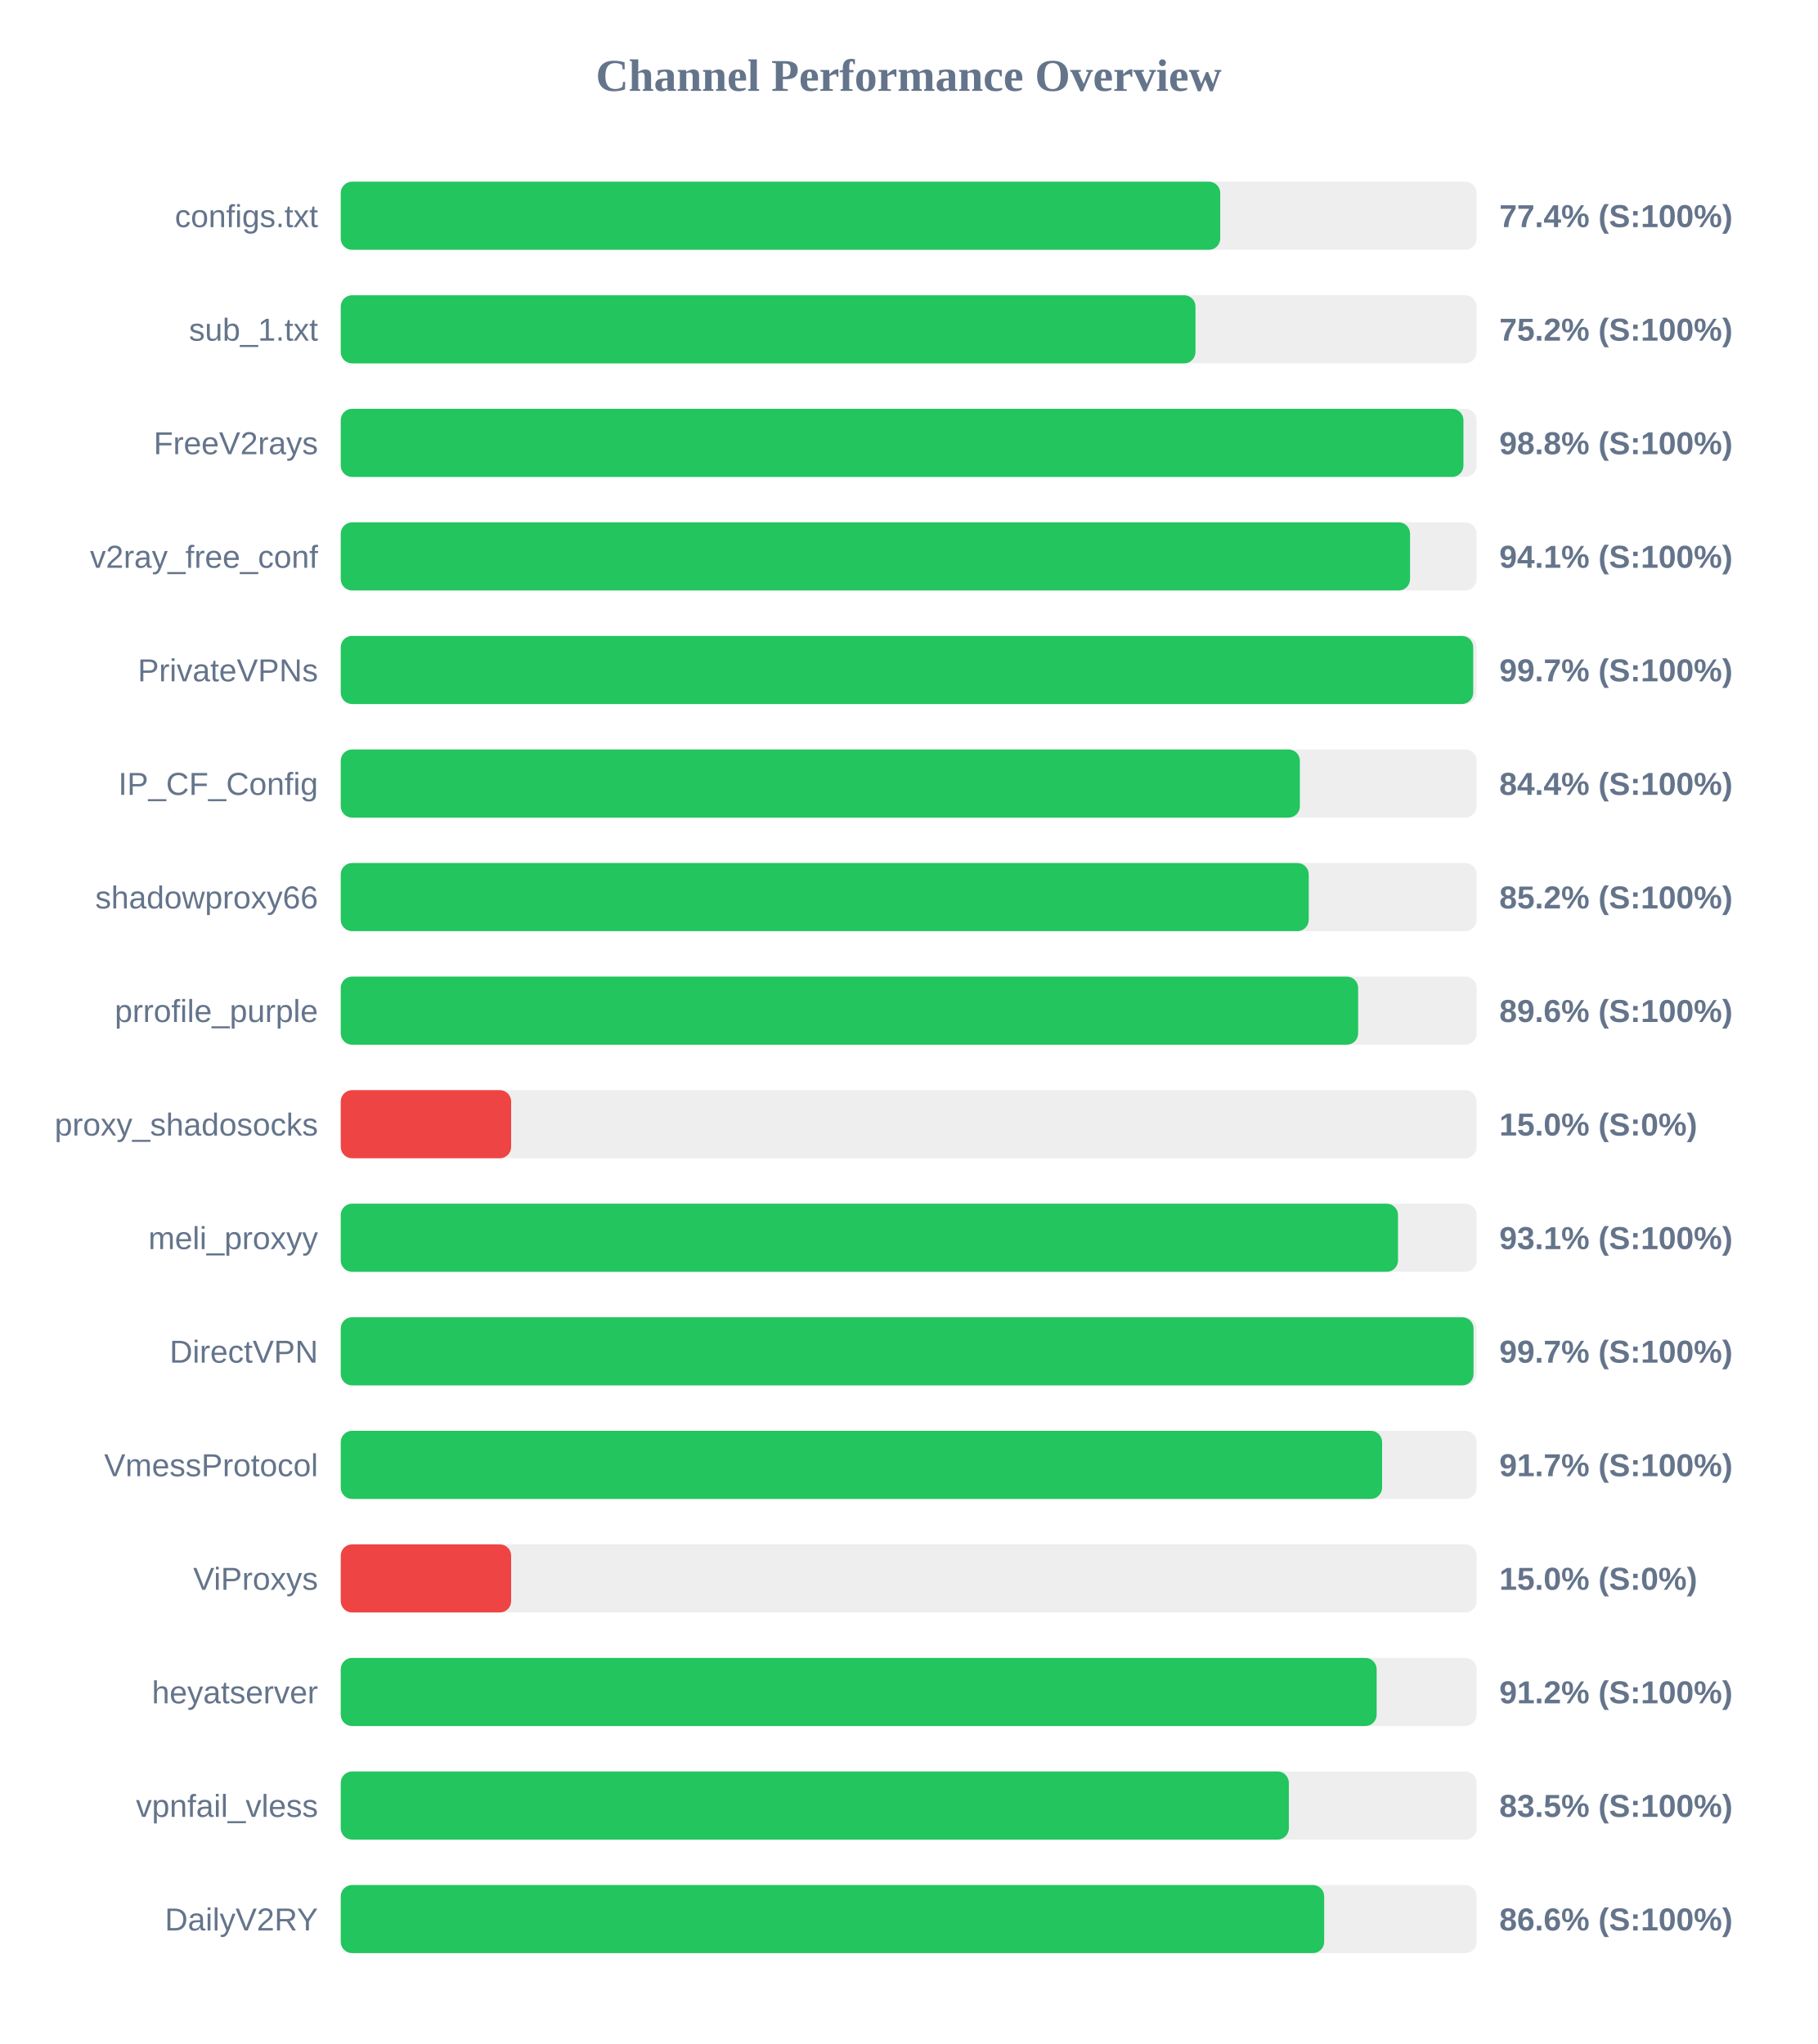
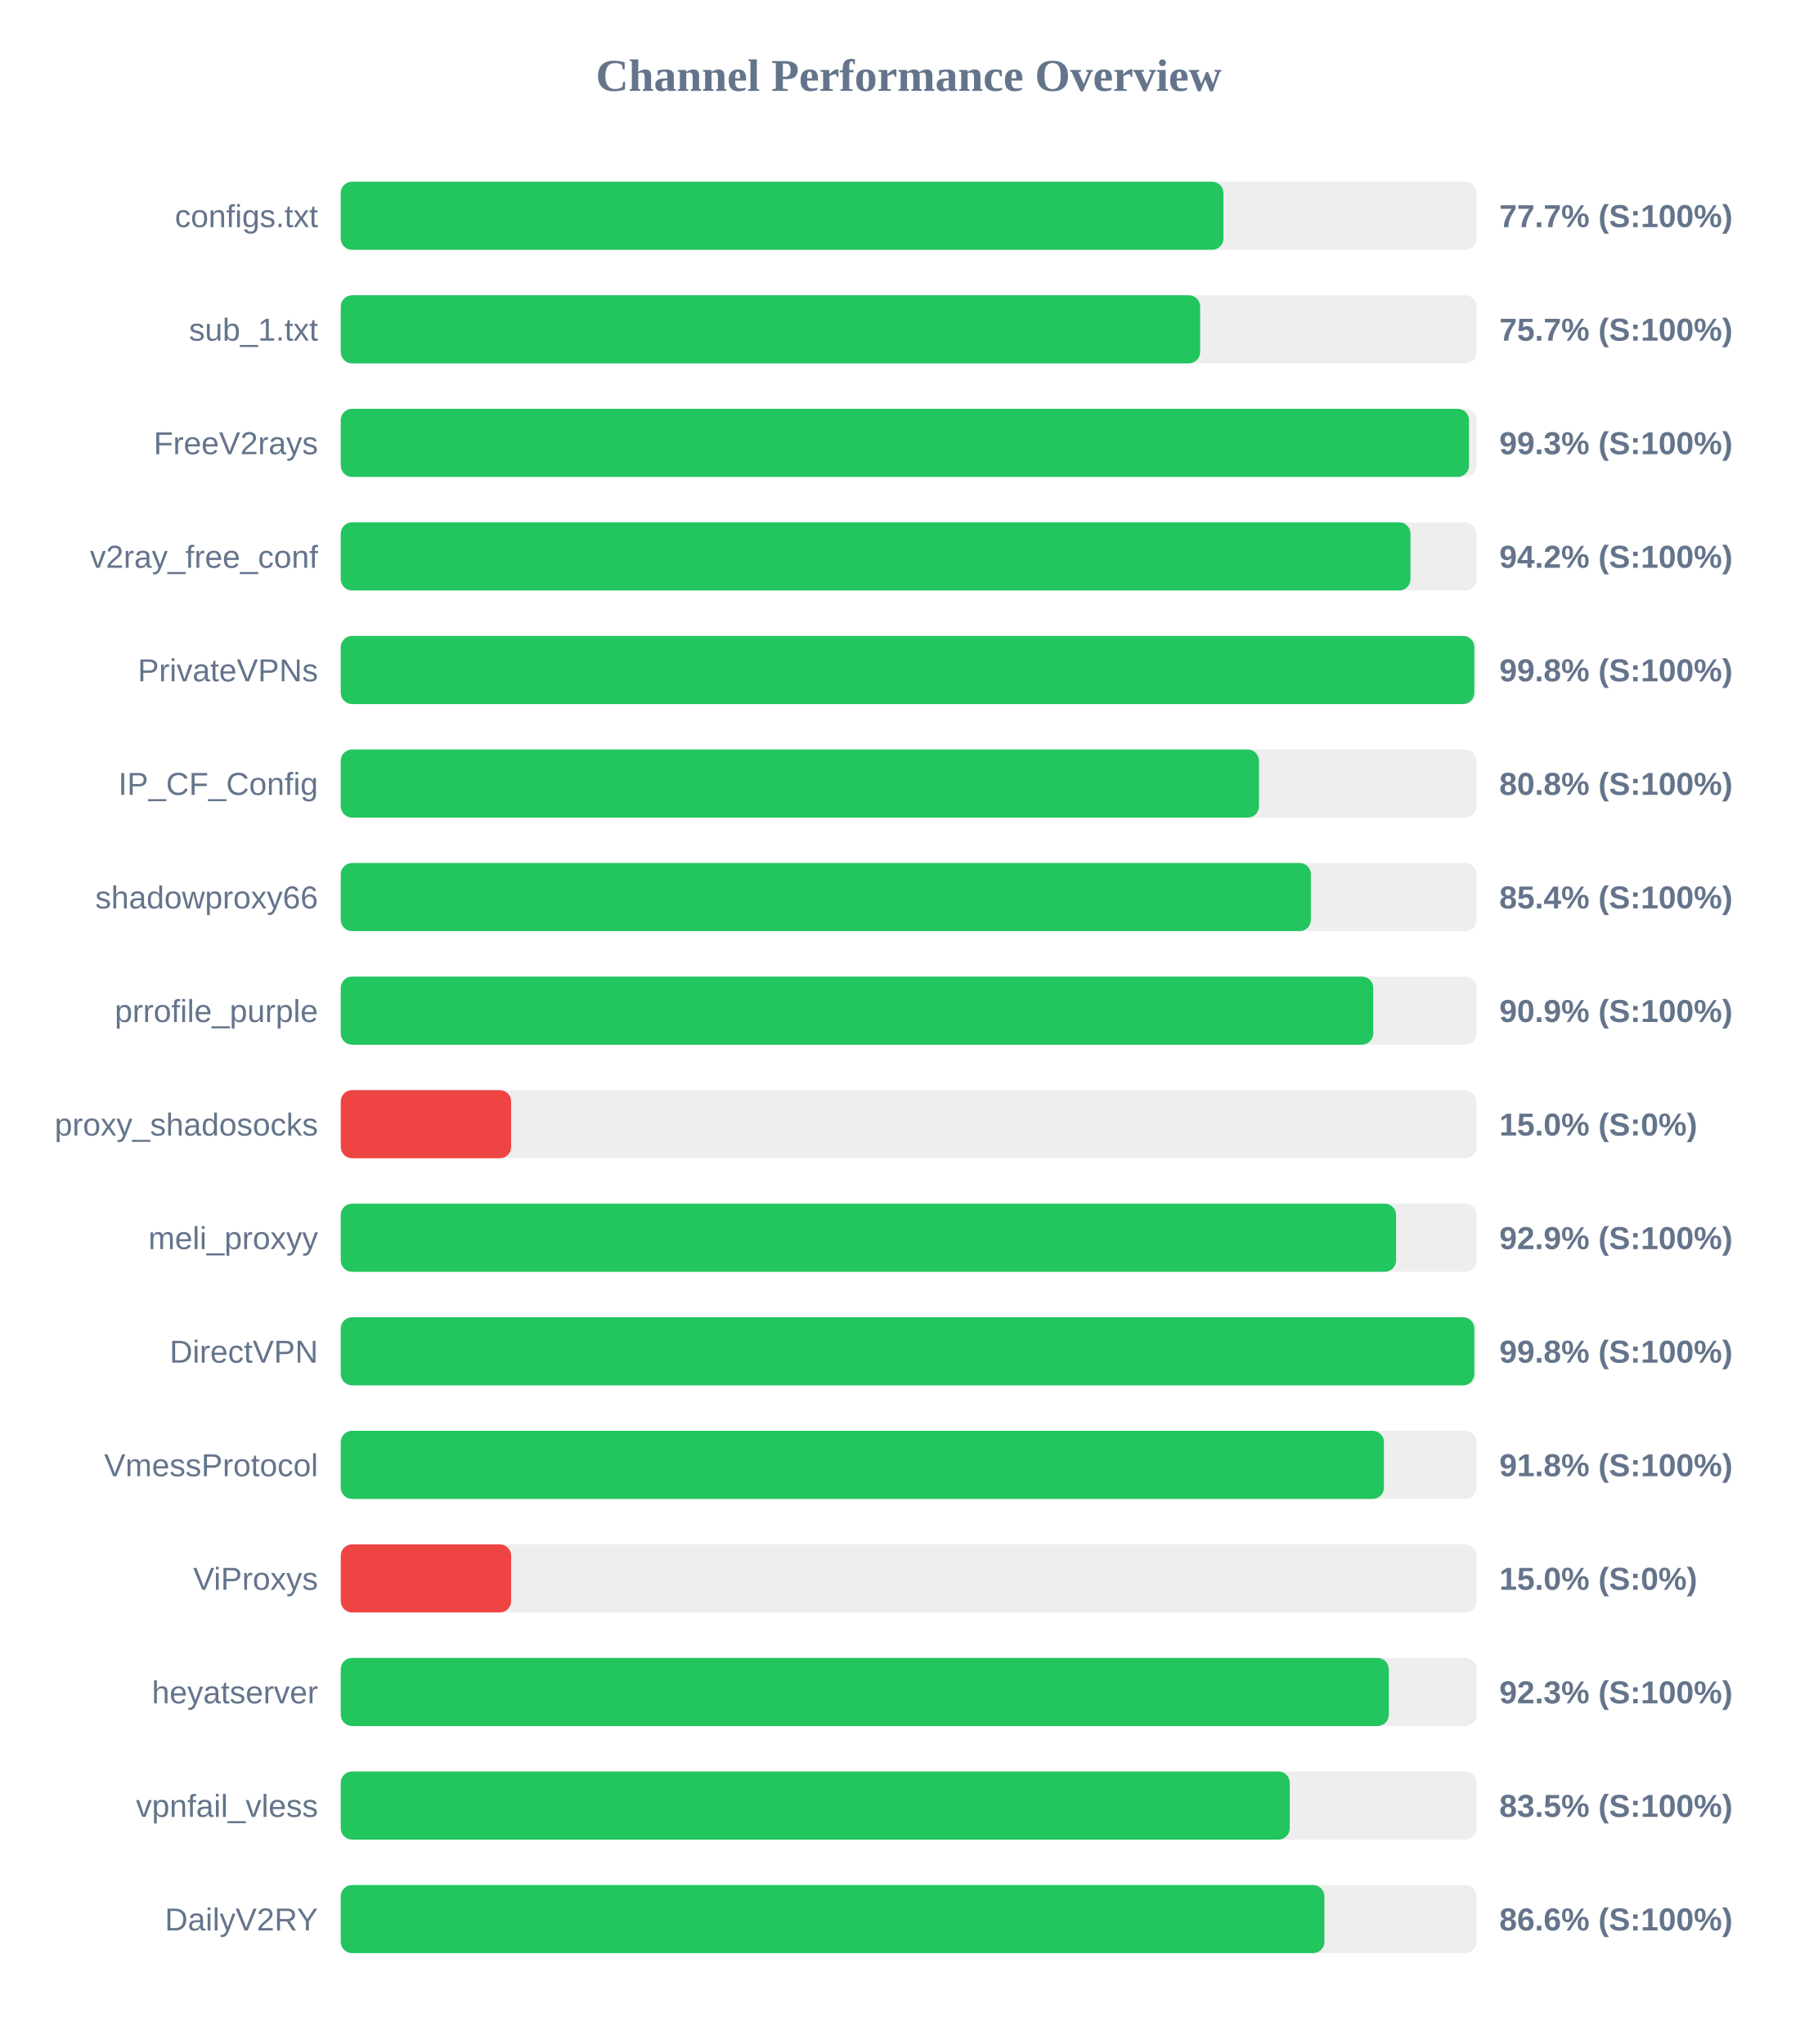
<svg xmlns="http://www.w3.org/2000/svg" width="800" height="900" version="1.1">
  <style>
        .row { font: 14px Arial; fill: #64748b; }
        .score { font: bold 14px Arial; fill: #64748b; }
    </style>
  <text x="400" y="40" text-anchor="middle" font-size="20px" font-weight="bold" fill="#64748b">Channel Performance Overview</text>
  <rect x="150" y="80" width="500" height="30" fill="#eee" rx="5" />
-   <rect x="150" y="80" width="387.15" height="30" fill="#22c55e" rx="5" />
+   <rect x="150" y="80" width="388.55" height="30" fill="#22c55e" rx="5" />
  <text x="140" y="100" text-anchor="end" class="row">configs.txt</text>
-   <text x="660" y="100" text-anchor="start" class="score">77.4% (S:100%)</text>
+   <text x="660" y="100" text-anchor="start" class="score">77.7% (S:100%)</text>
  <rect x="150" y="130" width="500" height="30" fill="#eee" rx="5" />
-   <rect x="150" y="130" width="376.25" height="30" fill="#22c55e" rx="5" />
+   <rect x="150" y="130" width="378.3" height="30" fill="#22c55e" rx="5" />
  <text x="140" y="150" text-anchor="end" class="row">sub_1.txt</text>
-   <text x="660" y="150" text-anchor="start" class="score">75.2% (S:100%)</text>
+   <text x="660" y="150" text-anchor="start" class="score">75.7% (S:100%)</text>
  <rect x="150" y="180" width="500" height="30" fill="#eee" rx="5" />
-   <rect x="150" y="180" width="494.2" height="30" fill="#22c55e" rx="5" />
+   <rect x="150" y="180" width="496.65" height="30" fill="#22c55e" rx="5" />
  <text x="140" y="200" text-anchor="end" class="row">FreeV2rays</text>
-   <text x="660" y="200" text-anchor="start" class="score">98.8% (S:100%)</text>
+   <text x="660" y="200" text-anchor="start" class="score">99.3% (S:100%)</text>
  <rect x="150" y="230" width="500" height="30" fill="#eee" rx="5" />
-   <rect x="150" y="230" width="470.7" height="30" fill="#22c55e" rx="5" />
+   <rect x="150" y="230" width="470.9" height="30" fill="#22c55e" rx="5" />
  <text x="140" y="250" text-anchor="end" class="row">v2ray_free_conf</text>
-   <text x="660" y="250" text-anchor="start" class="score">94.1% (S:100%)</text>
+   <text x="660" y="250" text-anchor="start" class="score">94.2% (S:100%)</text>
  <rect x="150" y="280" width="500" height="30" fill="#eee" rx="5" />
-   <rect x="150" y="280" width="498.5" height="30" fill="#22c55e" rx="5" />
+   <rect x="150" y="280" width="499.0" height="30" fill="#22c55e" rx="5" />
  <text x="140" y="300" text-anchor="end" class="row">PrivateVPNs</text>
-   <text x="660" y="300" text-anchor="start" class="score">99.7% (S:100%)</text>
+   <text x="660" y="300" text-anchor="start" class="score">99.8% (S:100%)</text>
  <rect x="150" y="330" width="500" height="30" fill="#eee" rx="5" />
-   <rect x="150" y="330" width="422.2" height="30" fill="#22c55e" rx="5" />
+   <rect x="150" y="330" width="404.2" height="30" fill="#22c55e" rx="5" />
  <text x="140" y="350" text-anchor="end" class="row">IP_CF_Config</text>
-   <text x="660" y="350" text-anchor="start" class="score">84.4% (S:100%)</text>
+   <text x="660" y="350" text-anchor="start" class="score">80.8% (S:100%)</text>
  <rect x="150" y="380" width="500" height="30" fill="#eee" rx="5" />
-   <rect x="150" y="380" width="426.1" height="30" fill="#22c55e" rx="5" />
+   <rect x="150" y="380" width="427.05" height="30" fill="#22c55e" rx="5" />
  <text x="140" y="400" text-anchor="end" class="row">shadowproxy66</text>
-   <text x="660" y="400" text-anchor="start" class="score">85.2% (S:100%)</text>
+   <text x="660" y="400" text-anchor="start" class="score">85.4% (S:100%)</text>
  <rect x="150" y="430" width="500" height="30" fill="#eee" rx="5" />
-   <rect x="150" y="430" width="447.85" height="30" fill="#22c55e" rx="5" />
+   <rect x="150" y="430" width="454.5" height="30" fill="#22c55e" rx="5" />
  <text x="140" y="450" text-anchor="end" class="row">prrofile_purple</text>
-   <text x="660" y="450" text-anchor="start" class="score">89.6% (S:100%)</text>
+   <text x="660" y="450" text-anchor="start" class="score">90.9% (S:100%)</text>
  <rect x="150" y="480" width="500" height="30" fill="#eee" rx="5" />
  <rect x="150" y="480" width="75.0" height="30" fill="#ef4444" rx="5" />
  <text x="140" y="500" text-anchor="end" class="row">proxy_shadosocks</text>
  <text x="660" y="500" text-anchor="start" class="score">15.0% (S:0%)</text>
  <rect x="150" y="530" width="500" height="30" fill="#eee" rx="5" />
-   <rect x="150" y="530" width="465.4" height="30" fill="#22c55e" rx="5" />
+   <rect x="150" y="530" width="464.55" height="30" fill="#22c55e" rx="5" />
  <text x="140" y="550" text-anchor="end" class="row">meli_proxyy</text>
-   <text x="660" y="550" text-anchor="start" class="score">93.1% (S:100%)</text>
+   <text x="660" y="550" text-anchor="start" class="score">92.9% (S:100%)</text>
  <rect x="150" y="580" width="500" height="30" fill="#eee" rx="5" />
-   <rect x="150" y="580" width="498.65" height="30" fill="#22c55e" rx="5" />
+   <rect x="150" y="580" width="499.0" height="30" fill="#22c55e" rx="5" />
  <text x="140" y="600" text-anchor="end" class="row">DirectVPN</text>
-   <text x="660" y="600" text-anchor="start" class="score">99.7% (S:100%)</text>
+   <text x="660" y="600" text-anchor="start" class="score">99.8% (S:100%)</text>
  <rect x="150" y="630" width="500" height="30" fill="#eee" rx="5" />
-   <rect x="150" y="630" width="458.4" height="30" fill="#22c55e" rx="5" />
+   <rect x="150" y="630" width="459.2" height="30" fill="#22c55e" rx="5" />
  <text x="140" y="650" text-anchor="end" class="row">VmessProtocol</text>
-   <text x="660" y="650" text-anchor="start" class="score">91.7% (S:100%)</text>
+   <text x="660" y="650" text-anchor="start" class="score">91.8% (S:100%)</text>
  <rect x="150" y="680" width="500" height="30" fill="#eee" rx="5" />
  <rect x="150" y="680" width="75.0" height="30" fill="#ef4444" rx="5" />
  <text x="140" y="700" text-anchor="end" class="row">ViProxys</text>
  <text x="660" y="700" text-anchor="start" class="score">15.0% (S:0%)</text>
  <rect x="150" y="730" width="500" height="30" fill="#eee" rx="5" />
-   <rect x="150" y="730" width="456.0" height="30" fill="#22c55e" rx="5" />
+   <rect x="150" y="730" width="461.35" height="30" fill="#22c55e" rx="5" />
  <text x="140" y="750" text-anchor="end" class="row">heyatserver</text>
-   <text x="660" y="750" text-anchor="start" class="score">91.2% (S:100%)</text>
+   <text x="660" y="750" text-anchor="start" class="score">92.3% (S:100%)</text>
  <rect x="150" y="780" width="500" height="30" fill="#eee" rx="5" />
-   <rect x="150" y="780" width="417.35" height="30" fill="#22c55e" rx="5" />
+   <rect x="150" y="780" width="417.75" height="30" fill="#22c55e" rx="5" />
  <text x="140" y="800" text-anchor="end" class="row">vpnfail_vless</text>
  <text x="660" y="800" text-anchor="start" class="score">83.5% (S:100%)</text>
  <rect x="150" y="830" width="500" height="30" fill="#eee" rx="5" />
-   <rect x="150" y="830" width="432.9" height="30" fill="#22c55e" rx="5" />
+   <rect x="150" y="830" width="433.0" height="30" fill="#22c55e" rx="5" />
  <text x="140" y="850" text-anchor="end" class="row">DailyV2RY</text>
  <text x="660" y="850" text-anchor="start" class="score">86.6% (S:100%)</text>
</svg>
